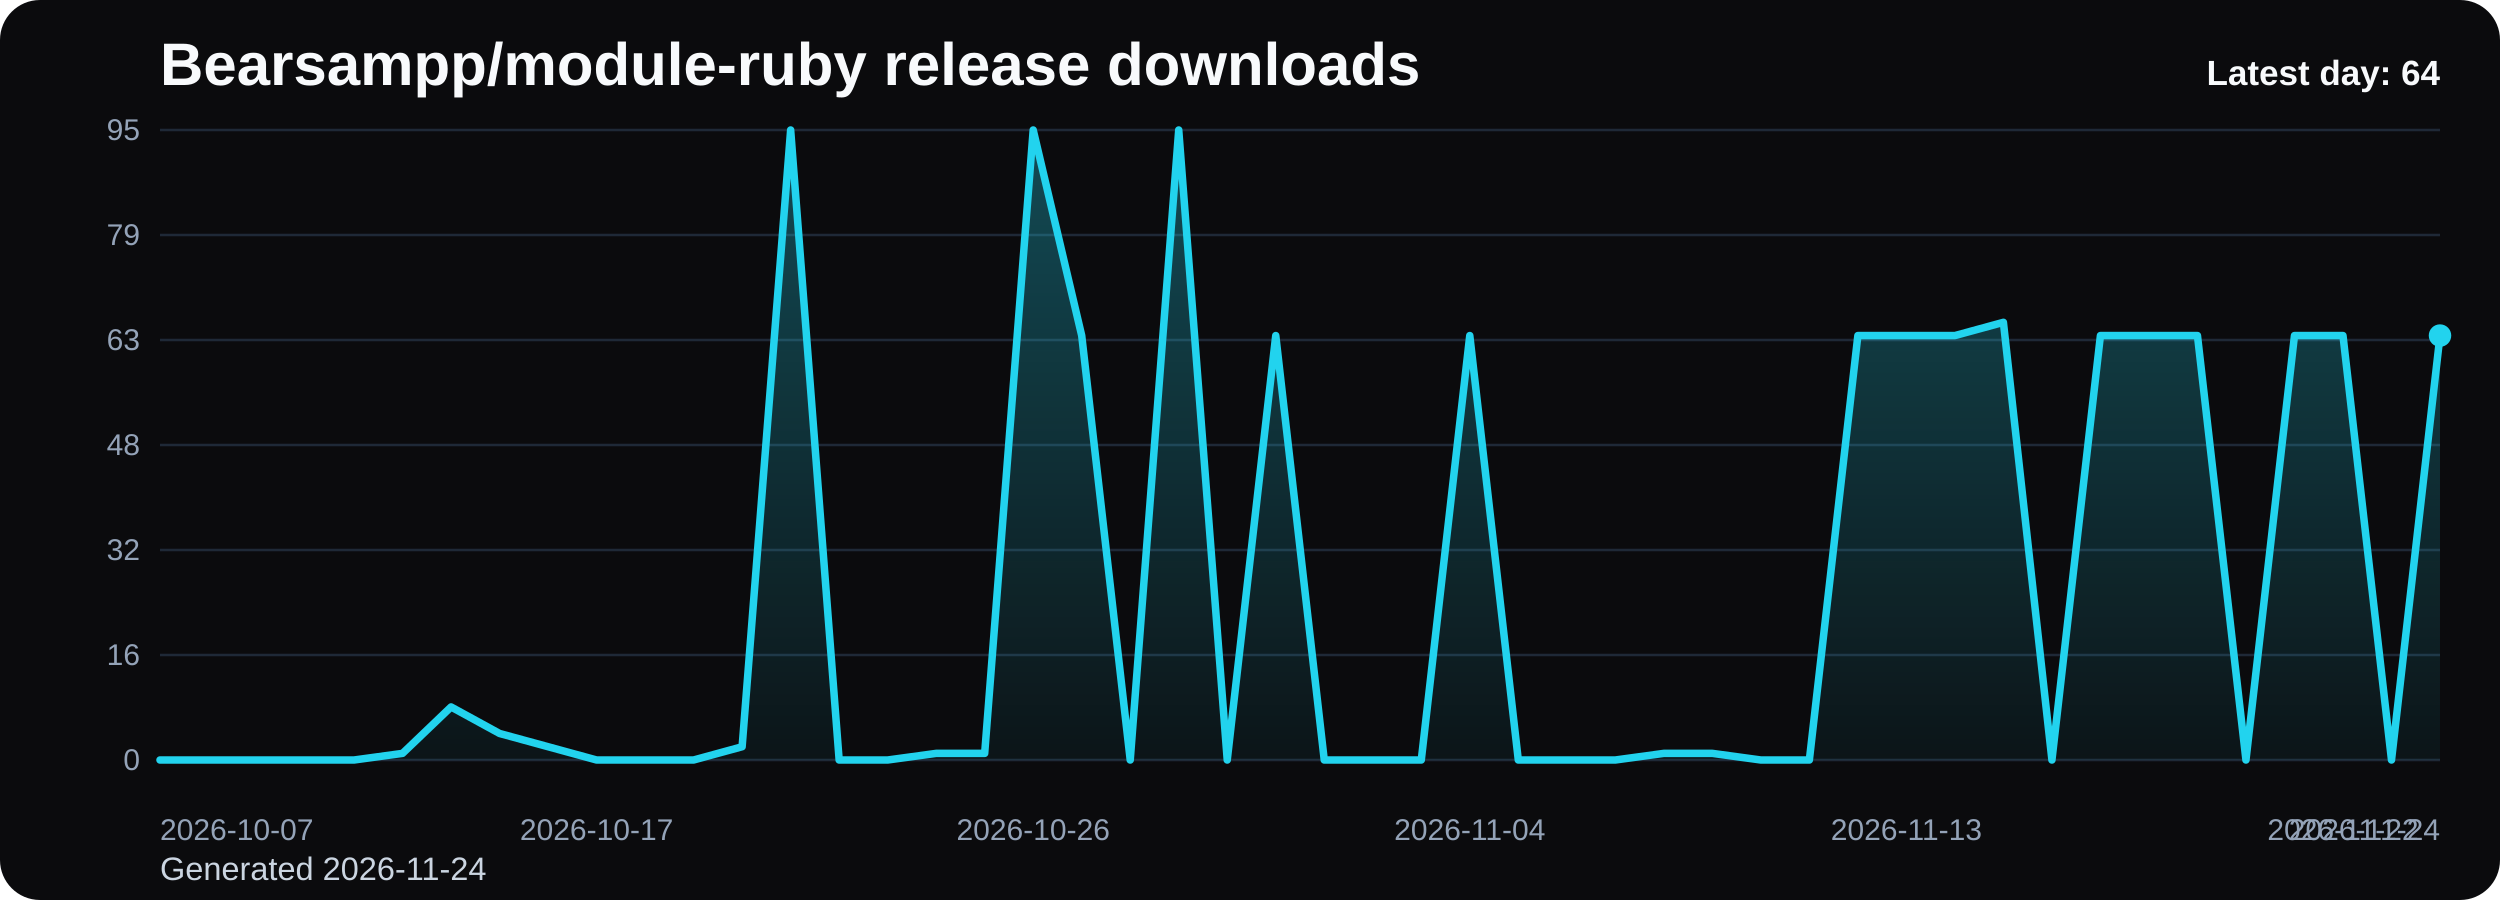
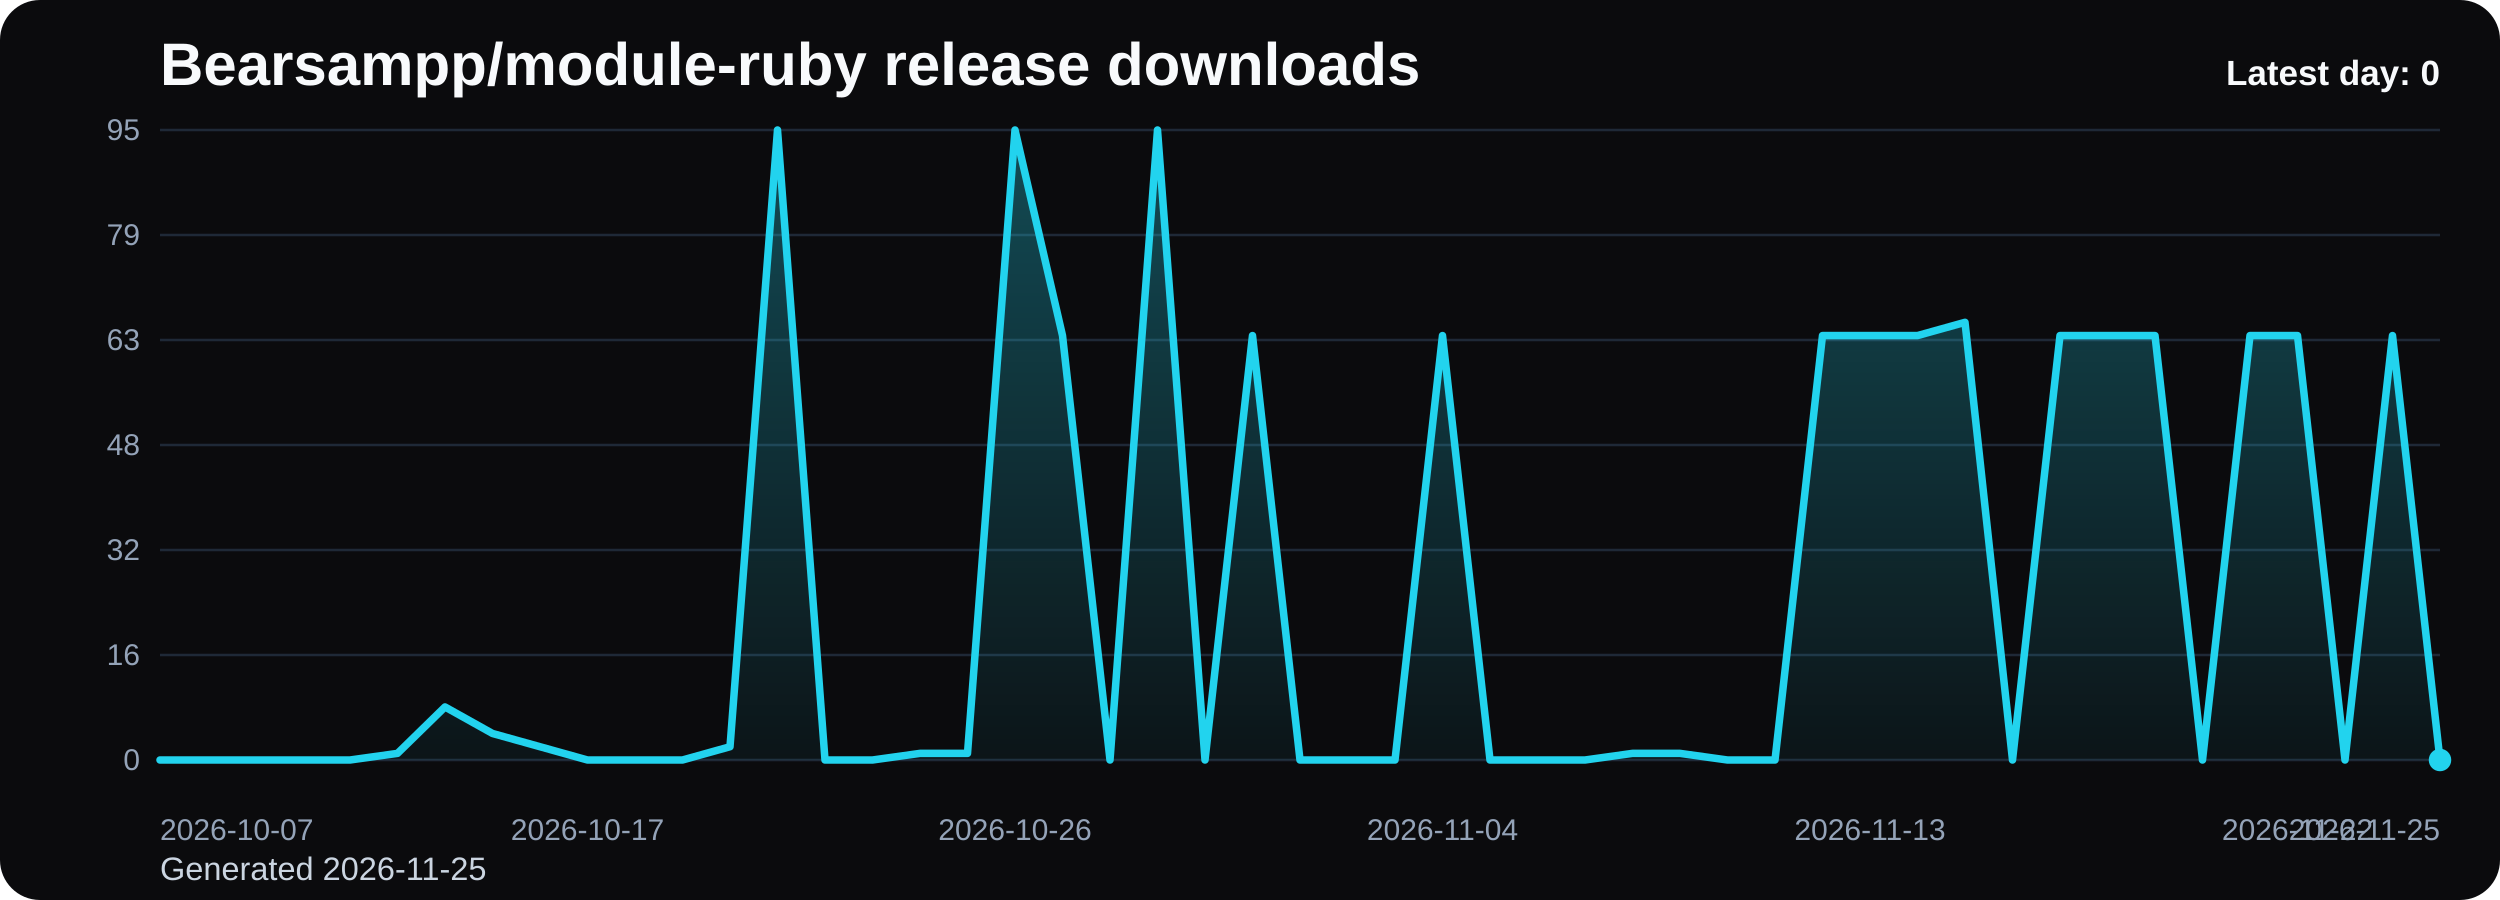
<svg xmlns="http://www.w3.org/2000/svg" viewBox="0 0 1000 360" role="img" aria-label="Bearsampp/module-ruby release downloads chart">
  <defs>
    <linearGradient id="fill-daily-black" x1="0" y1="0" x2="0" y2="1">
      <stop offset="0%" stop-color="#22d3ee" stop-opacity="0.32" />
      <stop offset="100%" stop-color="#22d3ee" stop-opacity="0.05" />
    </linearGradient>
    <style>
      .bg { fill: #0b0b0d; }
      .title { font: 700 24px Arial, sans-serif; fill: #f8fafc; }
      .sub { font: 400 13px Arial, sans-serif; fill: #cbd5e1; }
      .grid { stroke: #1f2937; stroke-width: 1; }
      .axis { font: 400 12px Arial, sans-serif; fill: #94a3b8; }
      .line { fill: none; stroke: #22d3ee; stroke-width: 3; stroke-linecap: round; stroke-linejoin: round; }
      .dot { fill: #22d3ee; }
      .value { font: 600 11px Arial, sans-serif; fill: #cbd5e1; }
      .latest { font: 700 14px Arial, sans-serif; fill: #f8fafc; }
    </style>
  </defs>
  <rect class="bg" x="0" y="0" width="1000" height="360" rx="16" />
  <text class="title" x="64" y="34">Bearsampp/module-ruby release downloads</text>
-   <text class="sub" x="64" y="352">Generated 2026-11-24</text>
+   <text class="sub" x="64" y="352">Generated 2026-11-25</text>
  <line x1="64" y1="52.00" x2="976" y2="52.00" class="grid" />
  <text x="56" y="56.00" text-anchor="end" class="axis">95</text>
  <line x1="64" y1="94.00" x2="976" y2="94.00" class="grid" />
  <text x="56" y="98.00" text-anchor="end" class="axis">79</text>
  <line x1="64" y1="136.00" x2="976" y2="136.00" class="grid" />
  <text x="56" y="140.00" text-anchor="end" class="axis">63</text>
  <line x1="64" y1="178.00" x2="976" y2="178.00" class="grid" />
  <text x="56" y="182.00" text-anchor="end" class="axis">48</text>
  <line x1="64" y1="220.00" x2="976" y2="220.00" class="grid" />
  <text x="56" y="224.00" text-anchor="end" class="axis">32</text>
  <line x1="64" y1="262.00" x2="976" y2="262.00" class="grid" />
  <text x="56" y="266.00" text-anchor="end" class="axis">16</text>
  <line x1="64" y1="304.00" x2="976" y2="304.00" class="grid" />
  <text x="56" y="308.00" text-anchor="end" class="axis">0</text>
-   <path d="M 64.00 304 L 64.00 304.00 L 83.40 304.00 L 102.81 304.00 L 122.21 304.00 L 141.62 304.00 L 161.02 301.35 L 180.43 282.78 L 199.83 293.39 L 219.23 298.69 L 238.64 304.00 L 258.04 304.00 L 277.45 304.00 L 296.85 298.69 L 316.26 52.00 L 335.66 304.00 L 355.06 304.00 L 374.47 301.35 L 393.87 301.35 L 413.28 52.00 L 432.68 134.23 L 452.09 304.00 L 471.49 52.00 L 490.89 304.00 L 510.30 134.23 L 529.70 304.00 L 549.11 304.00 L 568.51 304.00 L 587.91 134.23 L 607.32 304.00 L 626.72 304.00 L 646.13 304.00 L 665.53 301.35 L 684.94 301.35 L 704.34 304.00 L 723.74 304.00 L 743.15 134.23 L 762.55 134.23 L 781.96 134.23 L 801.36 128.93 L 820.77 304.00 L 840.17 134.23 L 859.57 134.23 L 878.98 134.23 L 898.38 304.00 L 917.79 134.23 L 937.19 134.23 L 956.60 304.00 L 976.00 134.23 L 976.00 304 Z" fill="url(#fill-daily-black)" />
-   <polyline class="line" points="64.00,304.00 83.40,304.00 102.81,304.00 122.21,304.00 141.62,304.00 161.02,301.35 180.43,282.78 199.83,293.39 219.23,298.69 238.64,304.00 258.04,304.00 277.45,304.00 296.85,298.69 316.26,52.00 335.66,304.00 355.06,304.00 374.47,301.35 393.87,301.35 413.28,52.00 432.68,134.23 452.09,304.00 471.49,52.00 490.89,304.00 510.30,134.23 529.70,304.00 549.11,304.00 568.51,304.00 587.91,134.23 607.32,304.00 626.72,304.00 646.13,304.00 665.53,301.35 684.94,301.35 704.34,304.00 723.74,304.00 743.15,134.23 762.55,134.23 781.96,134.23 801.36,128.93 820.77,304.00 840.17,134.23 859.57,134.23 878.98,134.23 898.38,304.00 917.79,134.23 937.19,134.23 956.60,304.00 976.00,134.23" />
-   <circle class="dot" cx="976.00" cy="134.23" r="4.5" />
+   <path d="M 64.00 304 L 64.00 304.00 L 83.00 304.00 L 102.00 304.00 L 121.00 304.00 L 140.00 304.00 L 159.00 301.35 L 178.00 282.78 L 197.00 293.39 L 216.00 298.69 L 235.00 304.00 L 254.00 304.00 L 273.00 304.00 L 292.00 298.69 L 311.00 52.00 L 330.00 304.00 L 349.00 304.00 L 368.00 301.35 L 387.00 301.35 L 406.00 52.00 L 425.00 134.23 L 444.00 304.00 L 463.00 52.00 L 482.00 304.00 L 501.00 134.23 L 520.00 304.00 L 539.00 304.00 L 558.00 304.00 L 577.00 134.23 L 596.00 304.00 L 615.00 304.00 L 634.00 304.00 L 653.00 301.35 L 672.00 301.35 L 691.00 304.00 L 710.00 304.00 L 729.00 134.23 L 748.00 134.23 L 767.00 134.23 L 786.00 128.93 L 805.00 304.00 L 824.00 134.23 L 843.00 134.23 L 862.00 134.23 L 881.00 304.00 L 900.00 134.23 L 919.00 134.23 L 938.00 304.00 L 957.00 134.23 L 976.00 304.00 L 976.00 304 Z" fill="url(#fill-daily-black)" />
+   <polyline class="line" points="64.00,304.00 83.00,304.00 102.00,304.00 121.00,304.00 140.00,304.00 159.00,301.35 178.00,282.78 197.00,293.39 216.00,298.69 235.00,304.00 254.00,304.00 273.00,304.00 292.00,298.69 311.00,52.00 330.00,304.00 349.00,304.00 368.00,301.35 387.00,301.35 406.00,52.00 425.00,134.23 444.00,304.00 463.00,52.00 482.00,304.00 501.00,134.23 520.00,304.00 539.00,304.00 558.00,304.00 577.00,134.23 596.00,304.00 615.00,304.00 634.00,304.00 653.00,301.35 672.00,301.35 691.00,304.00 710.00,304.00 729.00,134.23 748.00,134.23 767.00,134.23 786.00,128.93 805.00,304.00 824.00,134.23 843.00,134.23 862.00,134.23 881.00,304.00 900.00,134.23 919.00,134.23 938.00,304.00 957.00,134.23 976.00,304.00" />
+   <circle class="dot" cx="976.00" cy="304.00" r="4.5" />
  <text class="axis" x="64.00" y="336" text-anchor="start">2026-10-07</text>
-   <text class="axis" x="238.64" y="336" text-anchor="middle">2026-10-17</text>
-   <text class="axis" x="413.28" y="336" text-anchor="middle">2026-10-26</text>
-   <text class="axis" x="587.91" y="336" text-anchor="middle">2026-11-04</text>
-   <text class="axis" x="762.55" y="336" text-anchor="middle">2026-11-13</text>
-   <text class="axis" x="937.19" y="336" text-anchor="middle">2026-11-22</text>
-   <text class="axis" x="976.00" y="336" text-anchor="end">2026-11-24</text>
-   <text class="latest" x="976" y="34" text-anchor="end">Latest day: 64</text>
+   <text class="axis" x="235.00" y="336" text-anchor="middle">2026-10-17</text>
+   <text class="axis" x="406.00" y="336" text-anchor="middle">2026-10-26</text>
+   <text class="axis" x="577.00" y="336" text-anchor="middle">2026-11-04</text>
+   <text class="axis" x="748.00" y="336" text-anchor="middle">2026-11-13</text>
+   <text class="axis" x="919.00" y="336" text-anchor="middle">2026-11-22</text>
+   <text class="axis" x="976.00" y="336" text-anchor="end">2026-11-25</text>
+   <text class="latest" x="976" y="34" text-anchor="end">Latest day: 0</text>
</svg>
